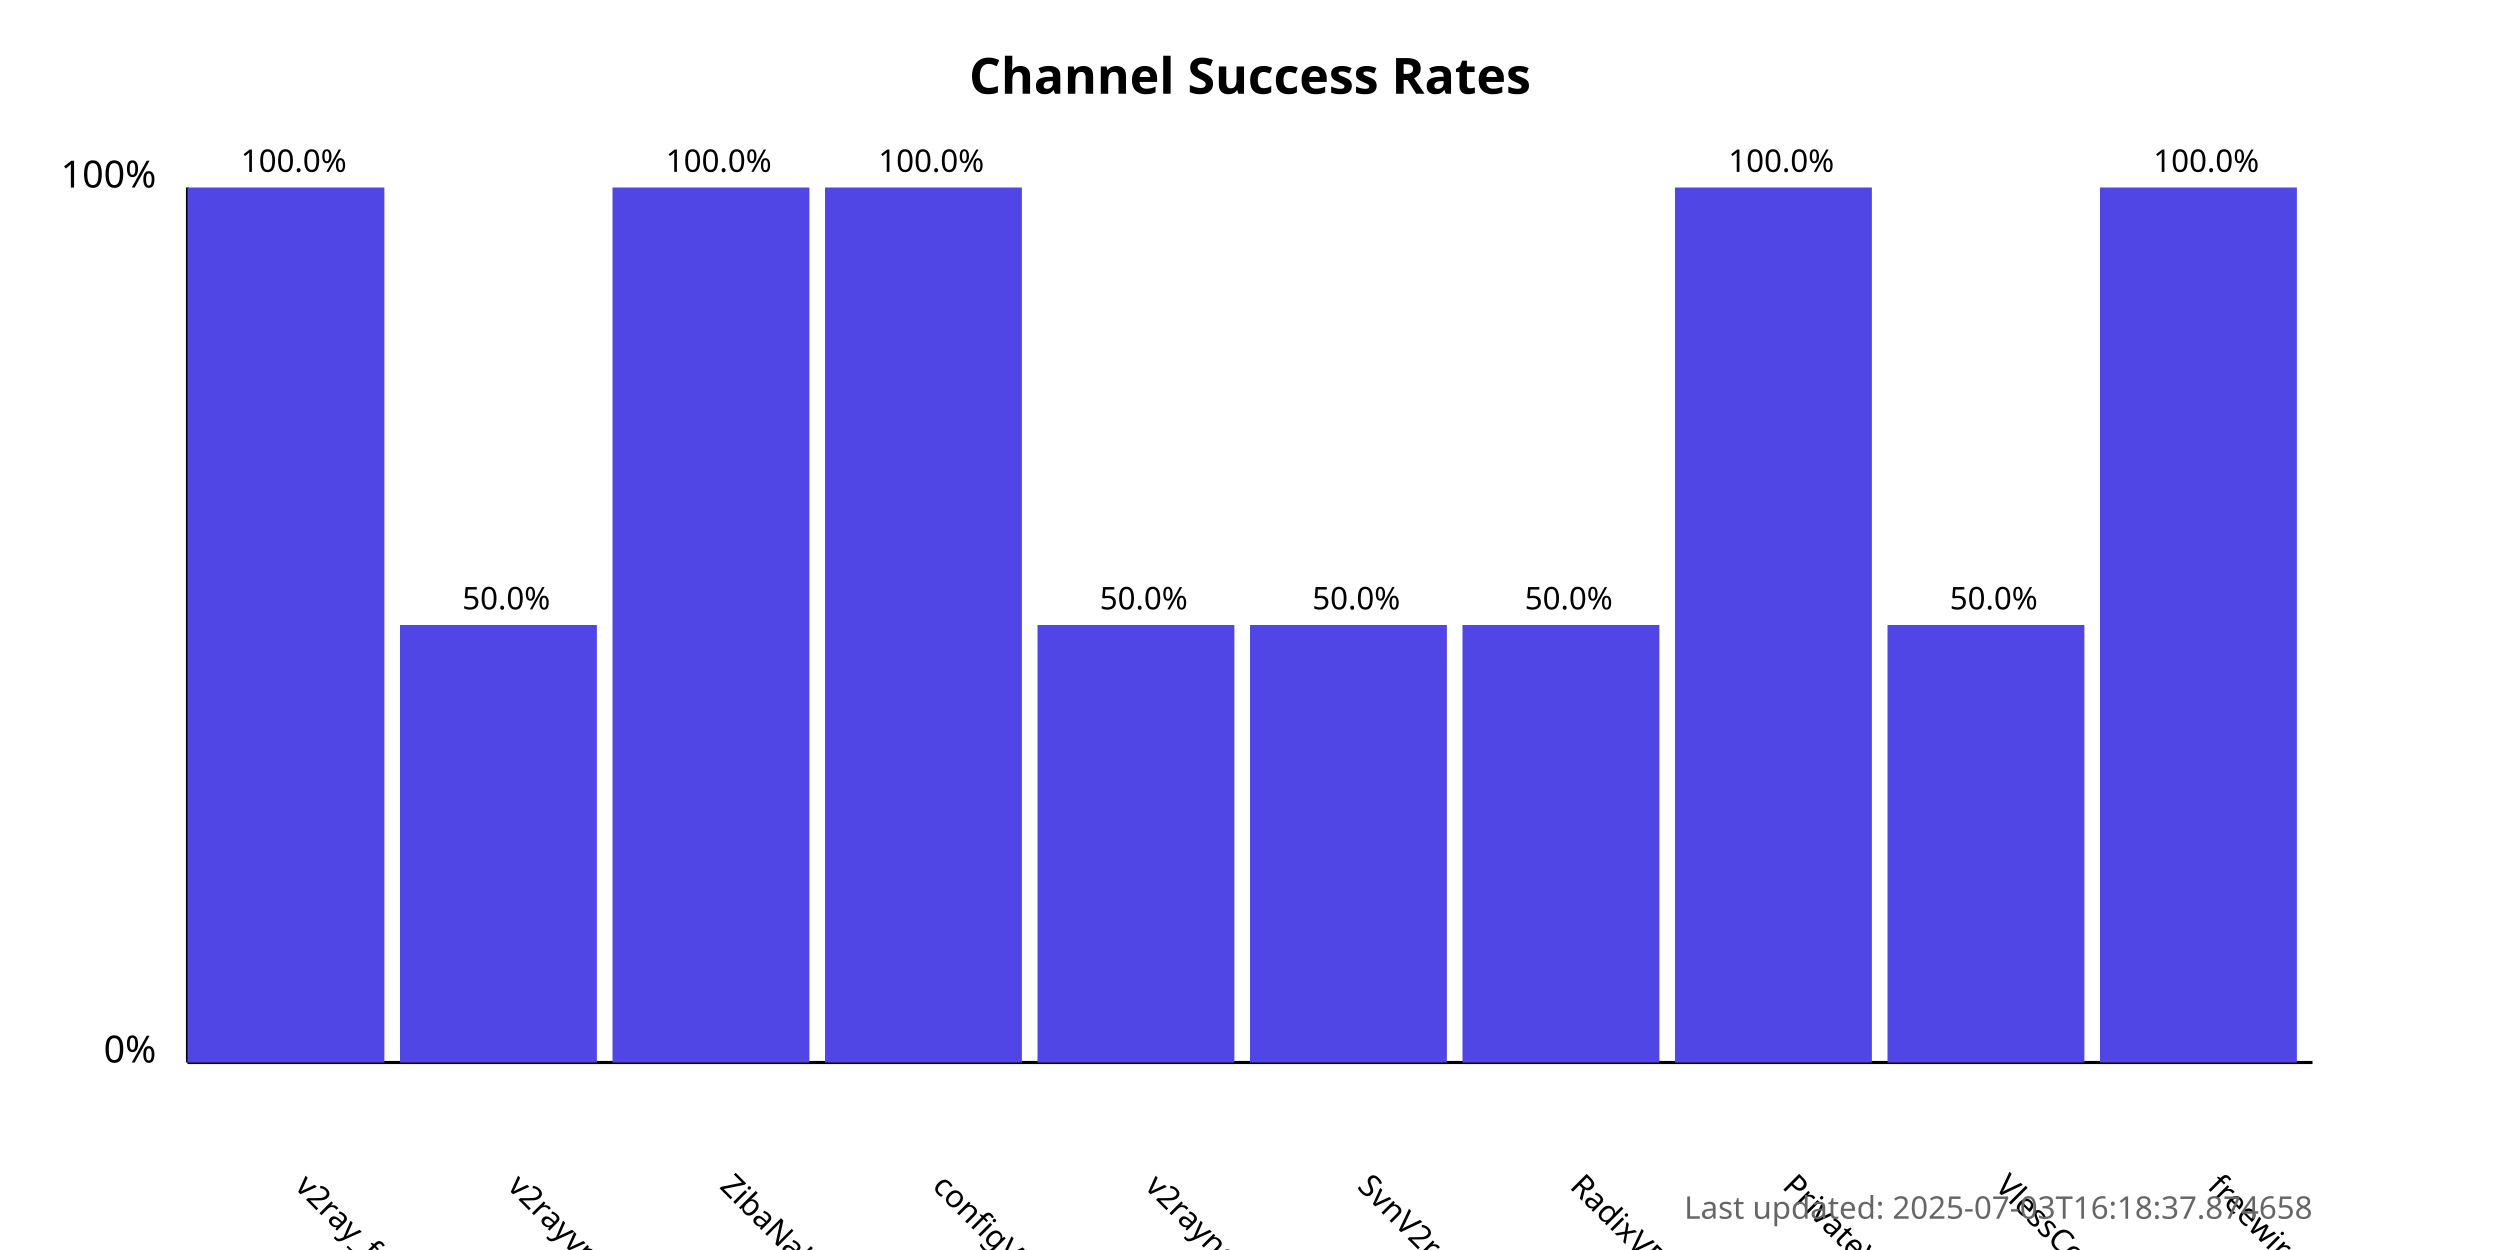
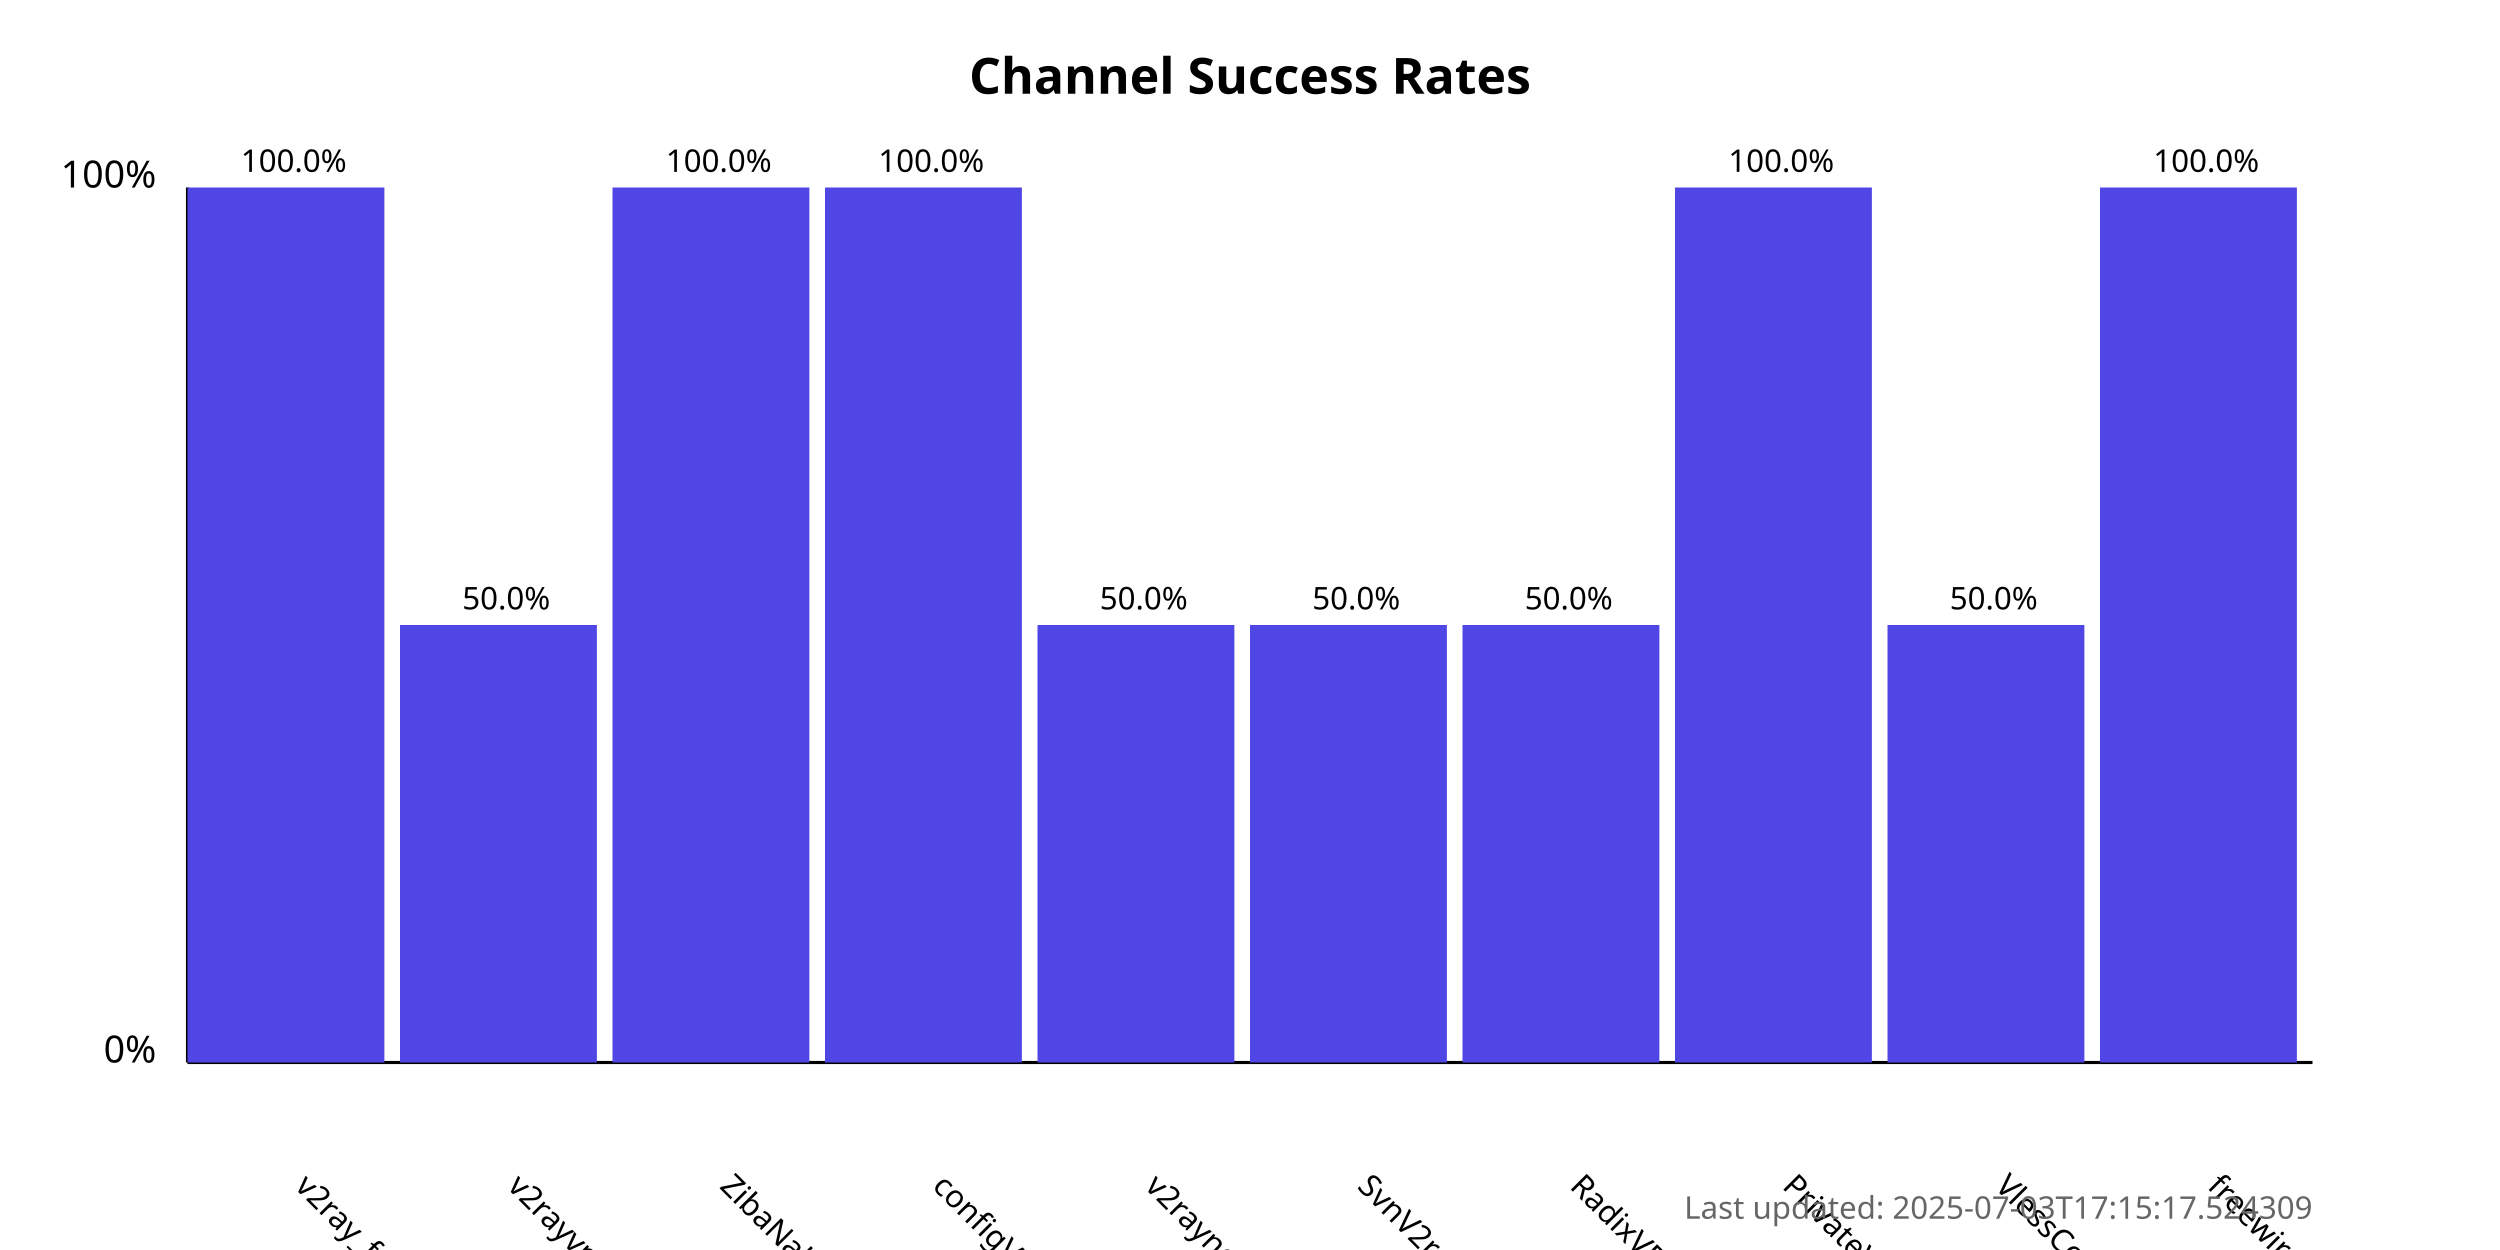
<svg xmlns="http://www.w3.org/2000/svg" width="800" height="400">
  <style>
            .chart-title { font: bold 16px sans-serif; }
            .axis-label { font: 12px sans-serif; }
            .tick-label { font: 10px sans-serif; }
            .bar { fill: #4f46e5; }
            .bar:hover { fill: #6366f1; }
            .timestamp { font: 10px sans-serif; fill: #666; }
        </style>
  <text x="400.0" y="30" text-anchor="middle" class="chart-title">
            Channel Success Rates
        </text>
  <line x1="60" y1="340" x2="60" y2="60" stroke="black" stroke-width="1" />
  <line x1="60" y1="340" x2="740" y2="340" stroke="black" stroke-width="1" />
  <text x="50" y="340" text-anchor="end" class="axis-label">0%</text>
  <text x="50" y="60" text-anchor="end" class="axis-label">100%</text>
  <g>
    <rect x="60" y="60.0" width="63.0" height="280.0" class="bar" />
    <text x="94.0" y="380" transform="rotate(45, 94.0, 380)" text-anchor="start" class="tick-label">
                v2ray_free_conf
            </text>
    <text x="94.0" y="55.0" text-anchor="middle" class="tick-label">
                100.0%
            </text>
  </g>
  <g>
    <rect x="128.0" y="200.0" width="63.0" height="140.0" class="bar" />
    <text x="162.0" y="380" transform="rotate(45, 162.0, 380)" text-anchor="start" class="tick-label">
                v2rayvpno
            </text>
    <text x="162.0" y="195.0" text-anchor="middle" class="tick-label">
                50.0%
            </text>
  </g>
  <g>
    <rect x="196.0" y="60.0" width="63.0" height="280.0" class="bar" />
    <text x="230.0" y="380" transform="rotate(45, 230.0, 380)" text-anchor="start" class="tick-label">
                ZibaNabz
            </text>
    <text x="230.0" y="55.0" text-anchor="middle" class="tick-label">
                100.0%
            </text>
  </g>
  <g>
    <rect x="264.0" y="60.0" width="63.0" height="280.0" class="bar" />
    <text x="298.0" y="380" transform="rotate(45, 298.0, 380)" text-anchor="start" class="tick-label">
                configV2rayForFree
            </text>
    <text x="298.0" y="55.0" text-anchor="middle" class="tick-label">
                100.0%
            </text>
  </g>
  <g>
    <rect x="332.0" y="200.0" width="63.0" height="140.0" class="bar" />
    <text x="366.0" y="380" transform="rotate(45, 366.0, 380)" text-anchor="start" class="tick-label">
                v2rayngvpn
            </text>
    <text x="366.0" y="195.0" text-anchor="middle" class="tick-label">
                50.0%
            </text>
  </g>
  <g>
    <rect x="400.0" y="200.0" width="63.0" height="140.0" class="bar" />
    <text x="434.0" y="380" transform="rotate(45, 434.0, 380)" text-anchor="start" class="tick-label">
                SvnV2ray
            </text>
    <text x="434.0" y="195.0" text-anchor="middle" class="tick-label">
                50.0%
            </text>
  </g>
  <g>
    <rect x="468.0" y="200.0" width="63.0" height="140.0" class="bar" />
    <text x="502.0" y="380" transform="rotate(45, 502.0, 380)" text-anchor="start" class="tick-label">
                RadixVPN
            </text>
    <text x="502.0" y="195.0" text-anchor="middle" class="tick-label">
                50.0%
            </text>
  </g>
  <g>
    <rect x="536.0" y="60.0" width="63.0" height="280.0" class="bar" />
    <text x="570.0" y="380" transform="rotate(45, 570.0, 380)" text-anchor="start" class="tick-label">
                PrivateVPNs
            </text>
    <text x="570.0" y="55.0" text-anchor="middle" class="tick-label">
                100.0%
            </text>
  </g>
  <g>
    <rect x="604.0" y="200.0" width="63.0" height="140.0" class="bar" />
    <text x="638.0" y="380" transform="rotate(45, 638.0, 380)" text-anchor="start" class="tick-label">
                VlessConfig
            </text>
    <text x="638.0" y="195.0" text-anchor="middle" class="tick-label">
                50.0%
            </text>
  </g>
  <g>
    <rect x="672.0" y="60.0" width="63.0" height="280.0" class="bar" />
    <text x="706.0" y="380" transform="rotate(45, 706.0, 380)" text-anchor="start" class="tick-label">
                freewireguard
            </text>
    <text x="706.0" y="55.0" text-anchor="middle" class="tick-label">
                100.0%
            </text>
  </g>
  <text x="740" y="390" text-anchor="end" class="timestamp">
-             Last updated: 2025-07-03T16:18:37.874658
+             Last updated: 2025-07-03T17:15:17.524309
        </text>
</svg>
